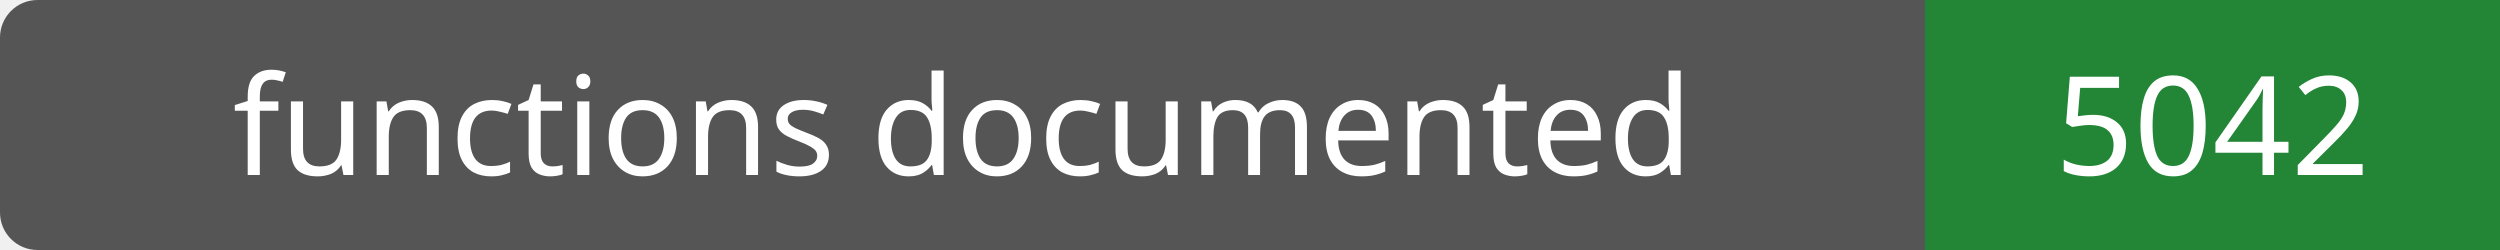
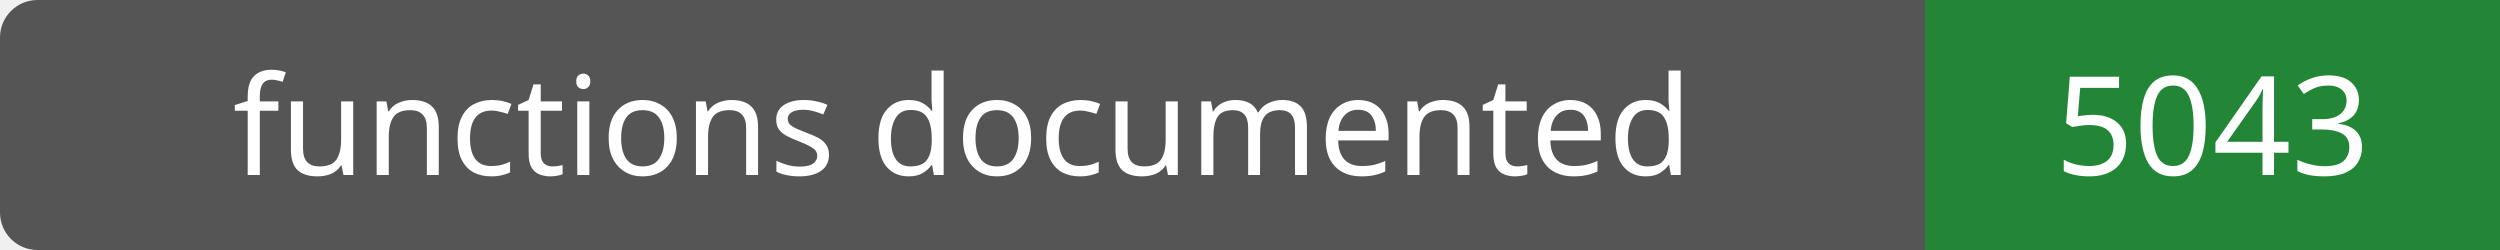
- <svg xmlns="http://www.w3.org/2000/svg" width="200" height="20" role="img" aria-label="functions documented: 5042">
+ <svg xmlns="http://www.w3.org/2000/svg" width="200" height="20" role="img" aria-label="functions documented: 5043">
  <rect width="200" height="20" rx="3" fill="#555" />
  <path fill="#238636" d="M154 0h46v20H154z" />
  <g fill="#fff" text-anchor="middle" font-family="Verdana,sans-serif" font-size="11">
    <text x="77.0" y="14">functions documented</text>
-     <text x="177.0" y="14">5042</text>
+     <text x="177.0" y="14">5043</text>
  </g>
</svg>
